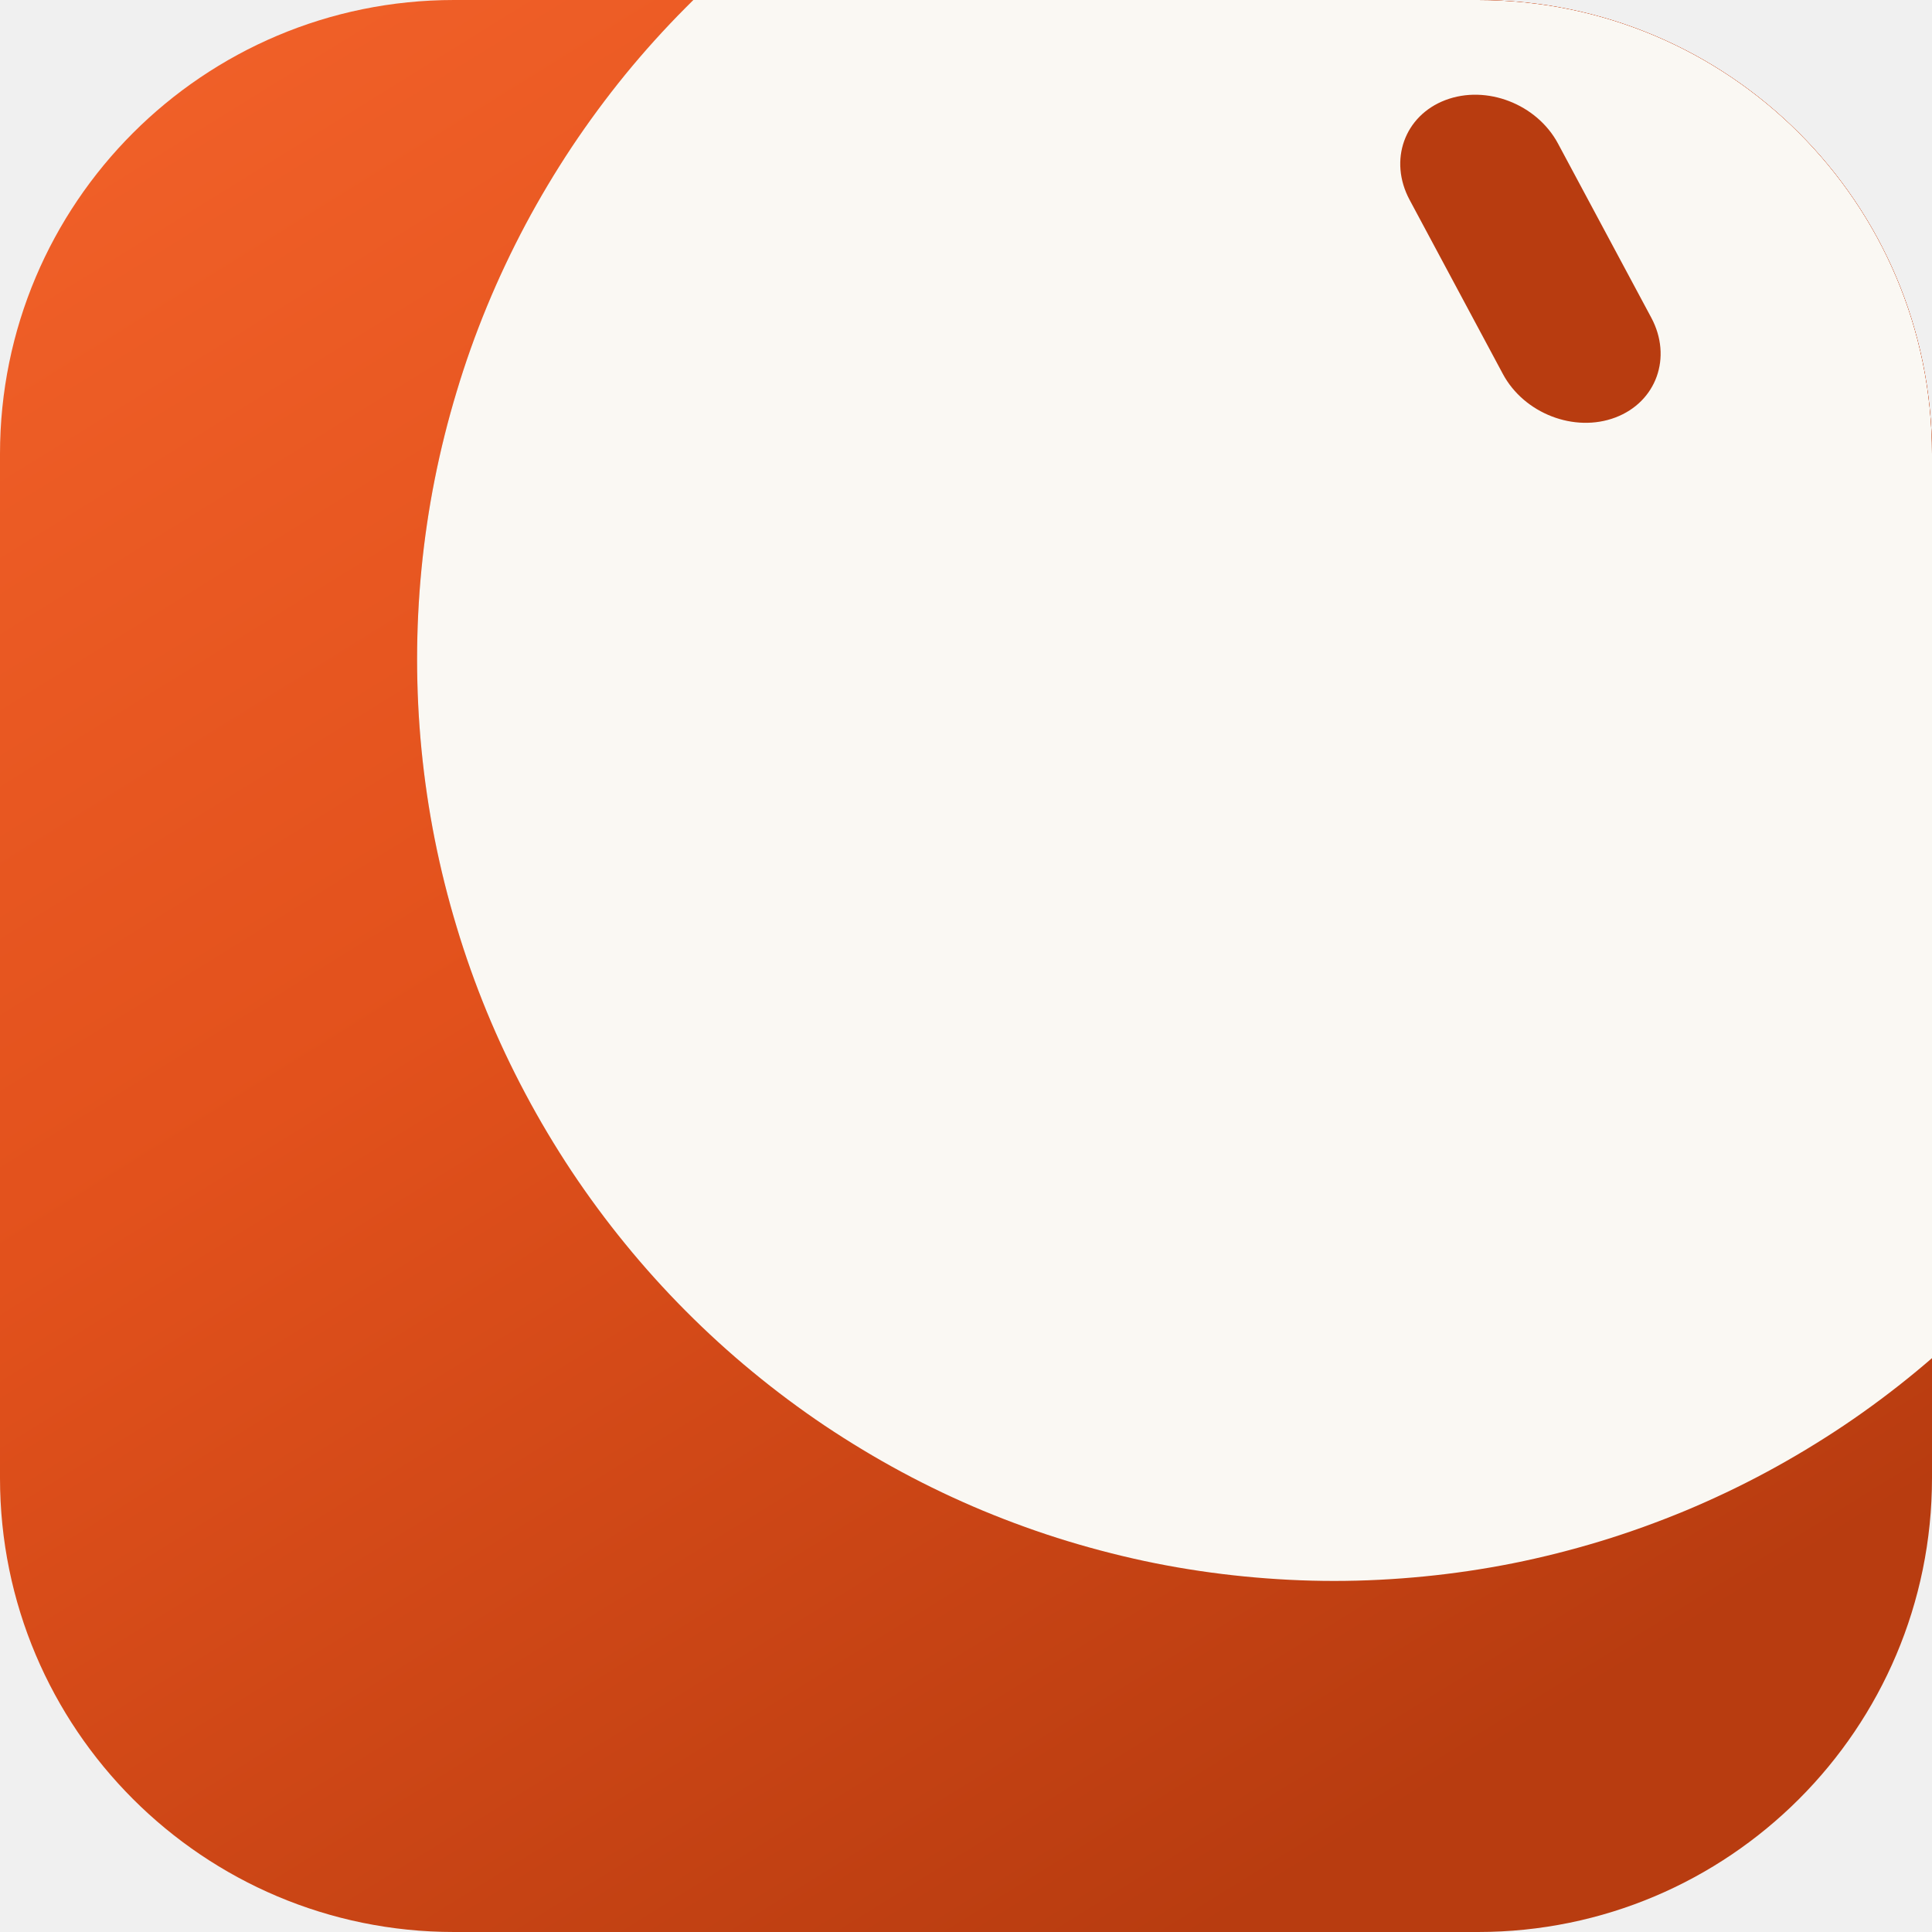
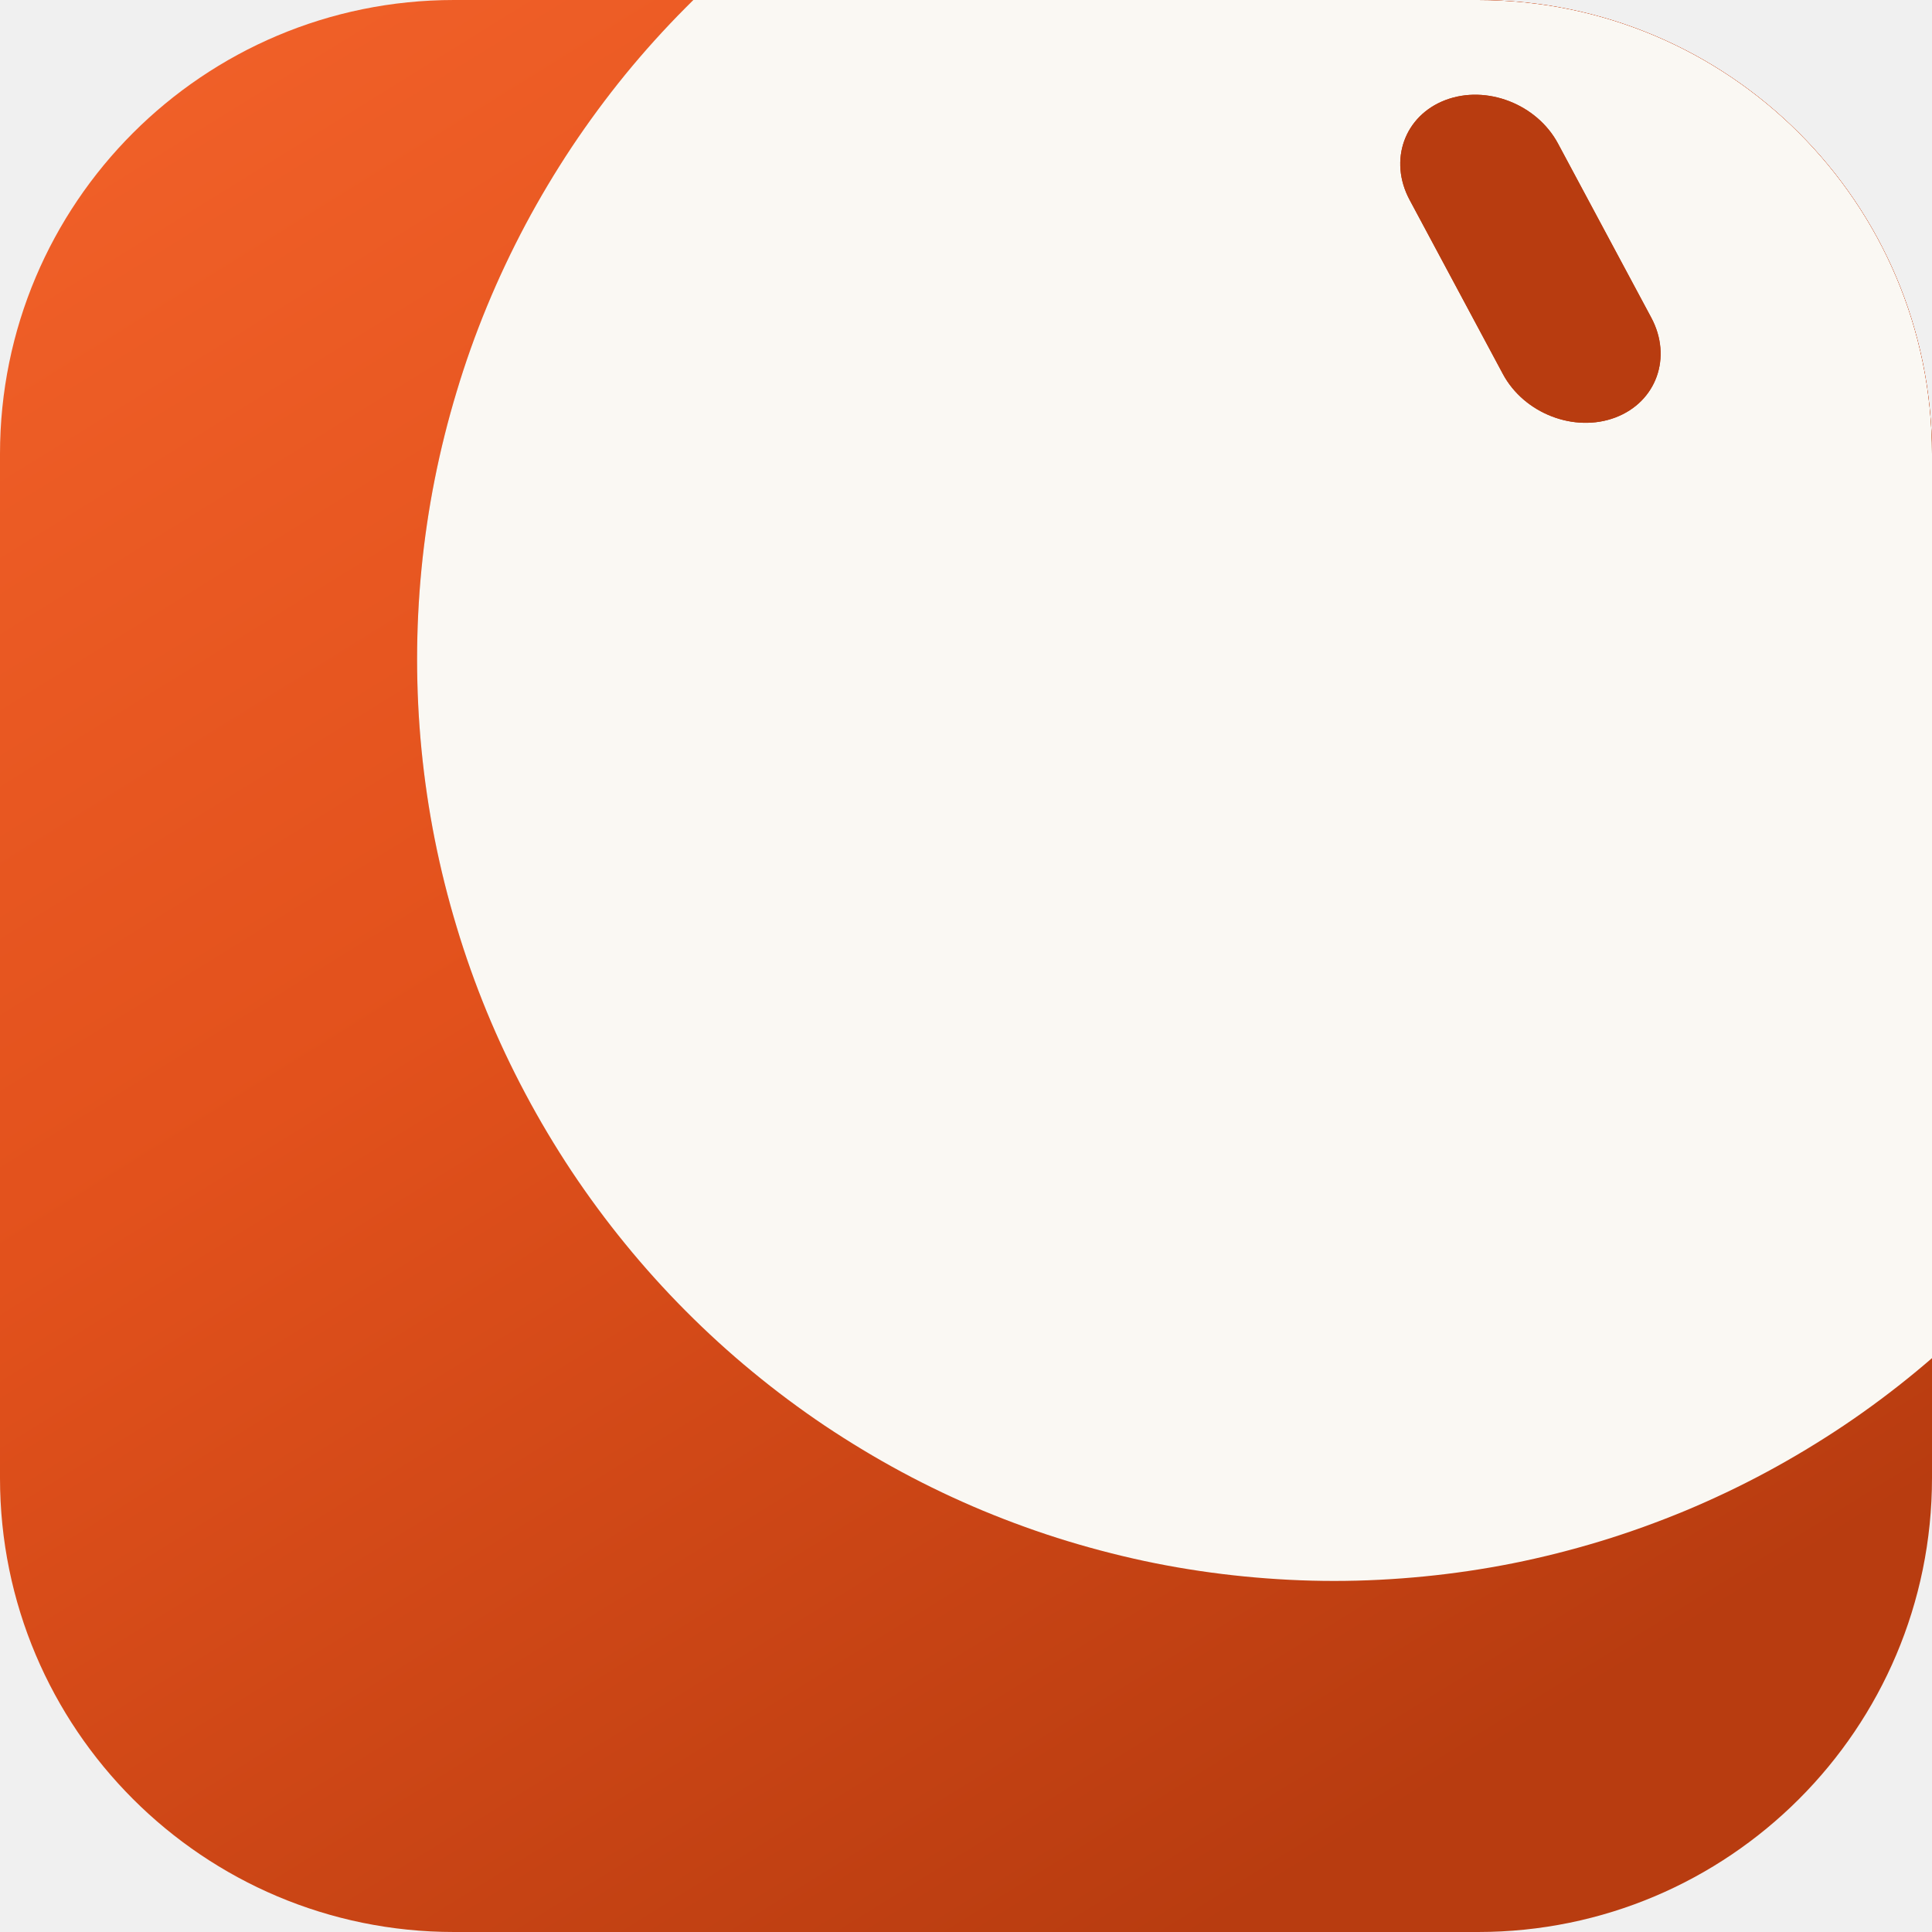
<svg xmlns="http://www.w3.org/2000/svg" viewBox="0 0 512 512" width="512" height="512">
  <defs>
    <linearGradient id="mfEmber" x1="0" y1="0" x2="0.62" y2="1">
      <stop offset="0" stop-color="#F2622A" />
      <stop offset="0.48" stop-color="#E2511C" />
      <stop offset="1" stop-color="#B83C10" />
    </linearGradient>
    <clipPath id="mfTile">
      <rect x="0" y="0" width="512" height="512" rx="120.32" ry="120.32" />
    </clipPath>
  </defs>
  <g clip-path="url(#mfTile)">
    <rect x="0" y="0" width="512" height="512" fill="url(#mfEmber)" />
    <g transform="translate(353.28 174.08) scale(2.4304)">
      <defs>
        <mask id="mf1-m" maskUnits="userSpaceOnUse" x="-158" y="-158" width="316" height="316">
          <path d="M100.12 0.26C100.12 3.54 99.96 6.84 99.64 10.11C99.32 13.38 98.84 16.64 98.2 19.87C97.56 23.09 96.76 26.29 95.81 29.43C94.87 32.57 93.76 35.68 92.51 38.72C91.26 41.75 89.85 44.74 88.31 47.63C86.77 50.53 85.08 53.36 83.27 56.09C81.45 58.82 79.49 61.48 77.42 64.01C75.35 66.55 73.14 69 70.83 71.32C68.52 73.64 66.08 75.86 63.56 77.94C61.03 80.03 58.39 82 55.68 83.82C52.96 85.64 50.14 87.34 47.26 88.89C44.38 90.44 41.41 91.85 38.39 93.11C35.37 94.36 32.27 95.48 29.15 96.43C26.02 97.38 22.83 98.19 19.63 98.83C16.42 99.47 13.17 99.95 9.92 100.27C6.67 100.59 3.39 100.76 0.12 100.76C-3.15 100.76 -6.43 100.59 -9.68 100.27C-12.93 99.95 -16.18 99.47 -19.39 98.83C-22.59 98.19 -25.78 97.38 -28.91 96.43C-32.04 95.48 -35.13 94.36 -38.15 93.11C-41.17 91.85 -44.14 90.44 -47.02 88.89C-49.9 87.34 -52.72 85.64 -55.44 83.82C-58.15 82 -60.79 80.03 -63.32 77.94C-65.85 75.86 -68.28 73.64 -70.59 71.32C-72.9 69 -75.11 66.55 -77.18 64.01C-79.25 61.48 -81.21 58.82 -83.03 56.09C-84.84 53.36 -86.53 50.53 -88.07 47.63C-89.61 44.74 -91.02 41.75 -92.27 38.72C-93.52 35.68 -94.63 32.57 -95.57 29.43C-96.52 26.29 -97.32 23.09 -97.96 19.87C-98.6 16.64 -99.08 13.38 -99.4 10.11C-99.72 6.84 -99.88 3.54 -99.88 0.26C-99.88 -3.02 -99.72 -6.32 -99.4 -9.59C-99.08 -12.86 -98.6 -16.13 -97.96 -19.35C-97.32 -22.57 -96.52 -25.77 -95.57 -28.91C-94.63 -32.06 -93.52 -35.17 -92.27 -38.2C-91.02 -41.23 -89.61 -44.22 -88.07 -47.12C-86.53 -50.01 -84.84 -52.84 -83.03 -55.57C-81.21 -58.3 -79.25 -60.96 -77.18 -63.5C-75.11 -66.03 -72.9 -68.48 -70.59 -70.8C-68.28 -73.13 -65.85 -75.34 -63.32 -77.43C-60.79 -79.51 -58.15 -81.48 -55.44 -83.3C-52.72 -85.13 -49.9 -86.82 -47.02 -88.37C-44.14 -89.92 -41.17 -91.33 -38.15 -92.59C-35.13 -93.85 -32.04 -94.96 -28.91 -95.91C-25.78 -96.86 -22.59 -97.67 -19.39 -98.31C-16.18 -98.95 -12.93 -99.43 -9.68 -99.76C-6.43 -100.08 -3.15 -100.24 0.12 -100.24C3.39 -100.24 6.67 -100.08 9.92 -99.76C13.17 -99.43 16.42 -98.95 19.63 -98.31C22.83 -97.67 26.02 -96.86 29.15 -95.91C32.27 -94.96 35.37 -93.85 38.39 -92.59C41.41 -91.33 44.38 -89.92 47.26 -88.37C50.14 -86.82 52.96 -85.13 55.68 -83.3C58.39 -81.48 61.03 -79.51 63.56 -77.43C66.08 -75.34 68.52 -73.13 70.83 -70.8C73.14 -68.48 75.35 -66.03 77.42 -63.5C79.49 -60.96 81.45 -58.3 83.27 -55.57C85.08 -52.84 86.77 -50.01 88.31 -47.12C89.85 -44.22 91.26 -41.23 92.51 -38.2C93.76 -35.17 94.87 -32.06 95.81 -28.91C96.76 -25.77 97.56 -22.57 98.2 -19.35C98.84 -16.13 99.32 -12.86 99.64 -9.59C99.96 -6.32 100.12 -3.02 100.12 0.26Z" fill="#fff" />
          <path d="M-9.3 -11.3A9.3 9.3 0 0 1 0 -20.6L0 -20.6A9.3 9.3 0 0 1 9.3 -11.3L9.3 11.3A9.3 9.3 0 0 1 0 20.6L0 20.6A9.3 9.3 0 0 1 -9.3 11.3Z" transform="matrix(0.87,-0.33,0.45,0.84,21.52,-43.41)" opacity="1" fill="#000" />
          <path d="M-9.3 -11.3A9.3 9.3 0 0 1 0 -20.6L0 -20.6A9.3 9.3 0 0 1 9.3 -11.3L9.3 11.3A9.3 9.3 0 0 1 0 20.6L0 20.6A9.3 9.3 0 0 1 -9.3 11.3Z" transform="matrix(0.63,-0.06,0.45,0.84,63.05,-53.97)" opacity="1" fill="#000" />
        </mask>
      </defs>
      <g fill="none" stroke-linecap="round" />
      <g opacity="1">
        <path d="M100.12 0.26C100.12 3.54 99.96 6.84 99.64 10.11C99.32 13.38 98.84 16.64 98.2 19.87C97.56 23.09 96.76 26.29 95.81 29.43C94.87 32.57 93.76 35.68 92.51 38.72C91.26 41.75 89.85 44.74 88.31 47.63C86.77 50.53 85.08 53.36 83.27 56.09C81.45 58.82 79.49 61.48 77.42 64.01C75.35 66.55 73.14 69 70.83 71.32C68.52 73.64 66.08 75.86 63.56 77.94C61.03 80.03 58.39 82 55.68 83.82C52.96 85.64 50.14 87.34 47.26 88.89C44.38 90.44 41.41 91.85 38.39 93.11C35.37 94.36 32.27 95.48 29.15 96.43C26.02 97.38 22.83 98.19 19.63 98.83C16.42 99.47 13.17 99.95 9.92 100.27C6.67 100.59 3.39 100.76 0.12 100.76C-3.15 100.76 -6.43 100.59 -9.68 100.27C-12.93 99.95 -16.18 99.47 -19.39 98.83C-22.59 98.19 -25.78 97.38 -28.91 96.43C-32.04 95.48 -35.13 94.36 -38.15 93.11C-41.17 91.85 -44.14 90.44 -47.02 88.89C-49.9 87.34 -52.72 85.64 -55.44 83.82C-58.15 82 -60.79 80.03 -63.32 77.94C-65.85 75.86 -68.28 73.64 -70.59 71.32C-72.9 69 -75.11 66.55 -77.18 64.01C-79.25 61.48 -81.21 58.82 -83.03 56.09C-84.84 53.36 -86.53 50.53 -88.07 47.63C-89.61 44.74 -91.02 41.75 -92.27 38.72C-93.52 35.68 -94.63 32.57 -95.57 29.43C-96.52 26.29 -97.32 23.09 -97.96 19.87C-98.6 16.64 -99.08 13.38 -99.4 10.11C-99.72 6.84 -99.88 3.54 -99.88 0.26C-99.88 -3.02 -99.72 -6.32 -99.4 -9.59C-99.08 -12.86 -98.6 -16.13 -97.96 -19.35C-97.32 -22.57 -96.52 -25.77 -95.57 -28.91C-94.63 -32.06 -93.52 -35.17 -92.27 -38.2C-91.02 -41.23 -89.61 -44.22 -88.07 -47.12C-86.53 -50.01 -84.84 -52.84 -83.03 -55.57C-81.21 -58.3 -79.25 -60.96 -77.18 -63.5C-75.11 -66.03 -72.9 -68.48 -70.59 -70.8C-68.28 -73.13 -65.85 -75.34 -63.32 -77.43C-60.79 -79.51 -58.15 -81.48 -55.44 -83.3C-52.72 -85.13 -49.9 -86.82 -47.02 -88.37C-44.14 -89.92 -41.17 -91.33 -38.15 -92.59C-35.13 -93.85 -32.04 -94.96 -28.91 -95.91C-25.78 -96.86 -22.59 -97.67 -19.39 -98.31C-16.18 -98.95 -12.93 -99.43 -9.68 -99.76C-6.43 -100.08 -3.15 -100.24 0.12 -100.24C3.39 -100.24 6.67 -100.08 9.92 -99.76C13.17 -99.43 16.42 -98.95 19.63 -98.31C22.83 -97.67 26.02 -96.86 29.15 -95.91C32.27 -94.96 35.37 -93.85 38.39 -92.59C41.41 -91.33 44.38 -89.92 47.26 -88.37C50.14 -86.82 52.96 -85.13 55.68 -83.3C58.39 -81.48 61.03 -79.51 63.56 -77.43C66.08 -75.34 68.52 -73.13 70.83 -70.8C73.14 -68.48 75.35 -66.03 77.42 -63.5C79.49 -60.96 81.45 -58.3 83.27 -55.57C85.08 -52.84 86.77 -50.01 88.31 -47.12C89.85 -44.22 91.26 -41.23 92.51 -38.2C93.76 -35.17 94.87 -32.06 95.81 -28.91C96.76 -25.77 97.56 -22.57 98.2 -19.35C98.84 -16.13 99.32 -12.86 99.64 -9.59C99.96 -6.32 100.12 -3.02 100.12 0.26Z" fill="#B83C10" />
        <g mask="url(#mf1-m)">
          <rect x="-158" y="-158" width="316" height="316" fill="#FAF8F3" />
        </g>
      </g>
      <g />
      <g fill="none" stroke-linecap="round" />
+       <path d="M-9.3 -11.3A9.3 9.3 0 0 1 0 -20.6L0 -20.6A9.3 9.3 0 0 1 9.3 -11.3L9.3 11.3A9.3 9.3 0 0 1 0 20.6L0 20.6A9.3 9.3 0 0 1 -9.3 11.3Z" transform="matrix(0.87,-0.33,0.45,0.84,21.52,-43.41)" opacity="1" fill="#B83C10" />
+       <path d="M-9.3 -11.3A9.3 9.3 0 0 1 0 -20.6L0 -20.6A9.3 9.3 0 0 1 9.3 -11.3L9.3 11.3A9.3 9.3 0 0 1 0 20.6L0 20.6A9.3 9.3 0 0 1 -9.3 11.3Z" transform="matrix(0.63,-0.06,0.45,0.84,63.05,-53.97)" opacity="1" fill="#B83C10" />
    </g>
  </g>
</svg>
